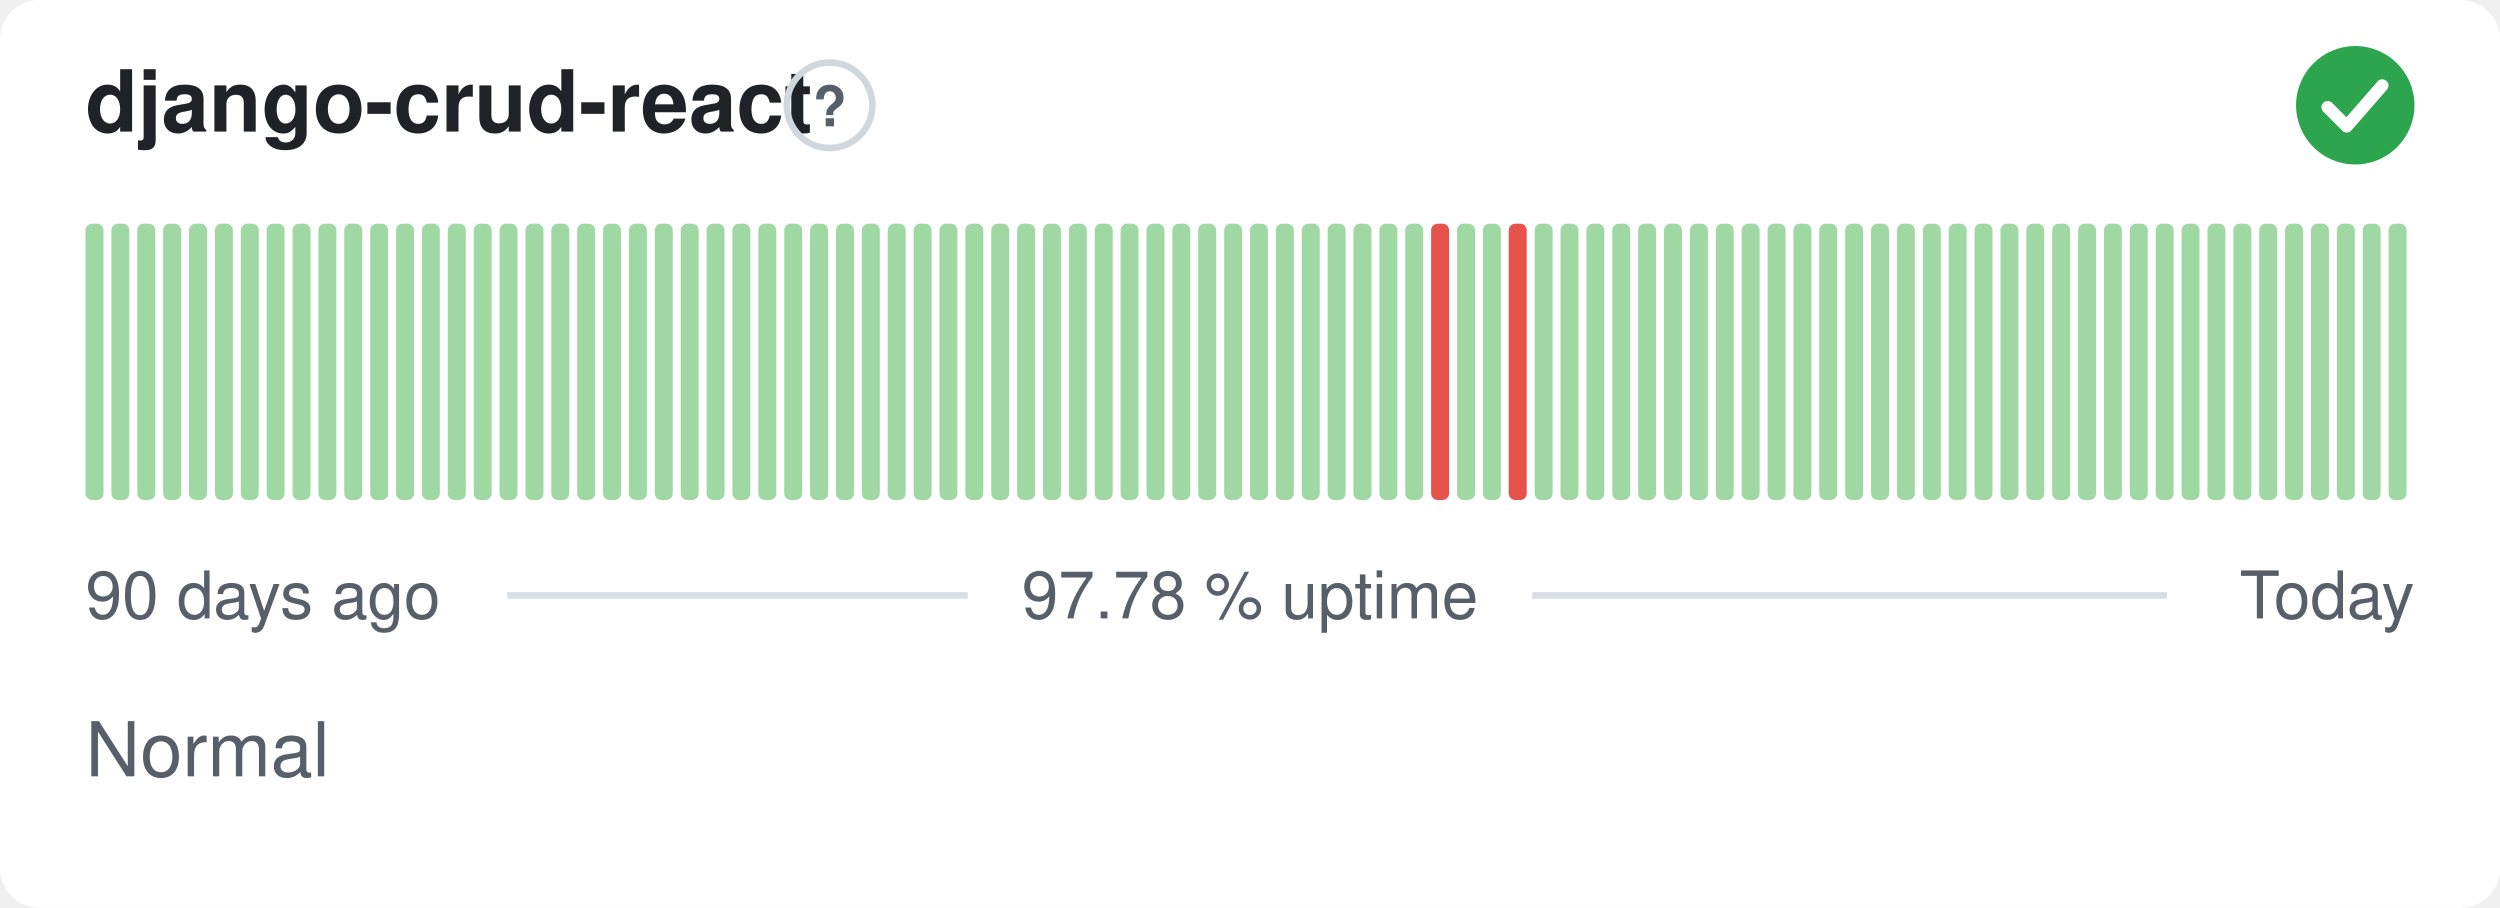
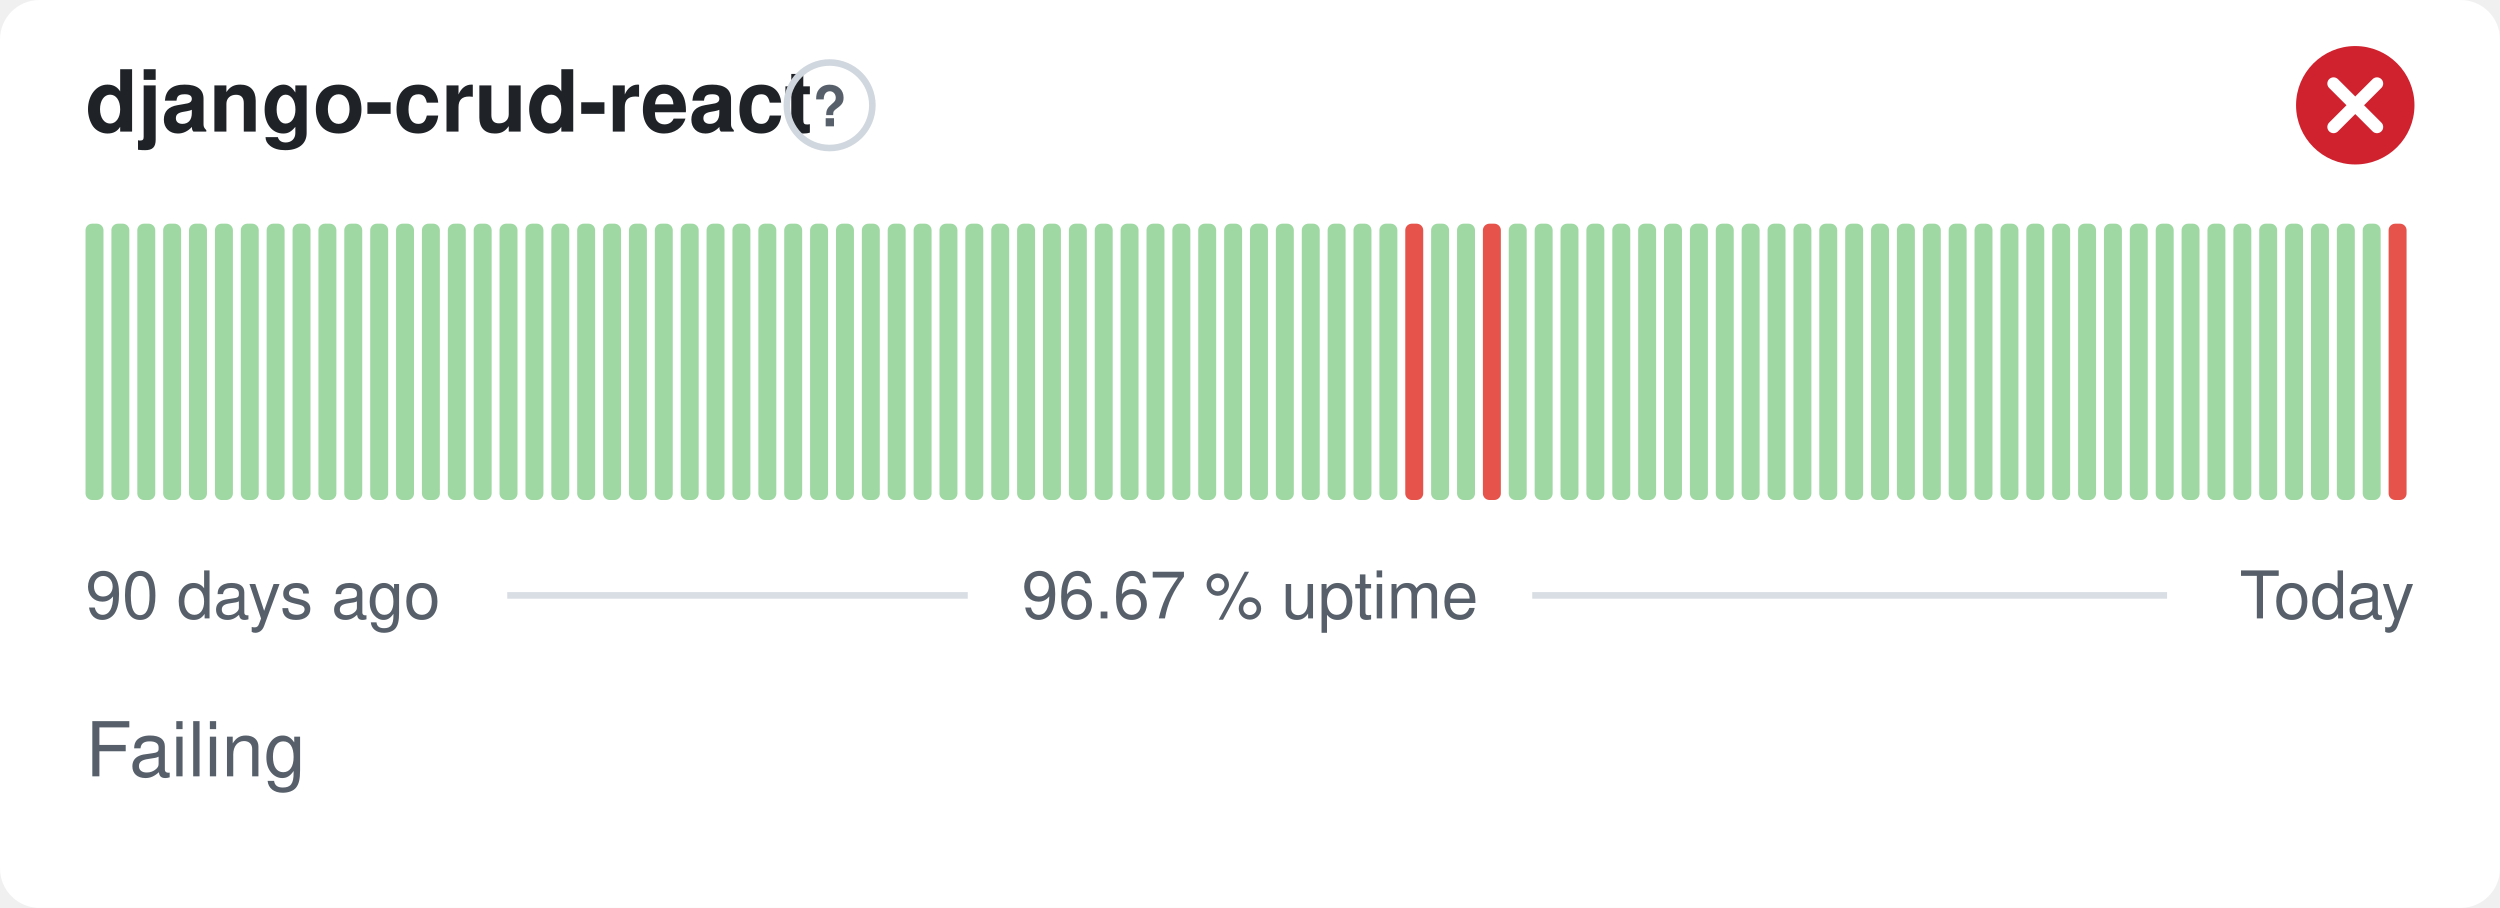
- <svg xmlns="http://www.w3.org/2000/svg" width="380" height="138" viewBox="0 0 380 138" role="img" aria-label="django-crud-react: Normal, 97.78 % uptime over the last 90 days" font-family="-apple-system,BlinkMacSystemFont,'Segoe UI',Helvetica,Arial,sans-serif">
+ <svg xmlns="http://www.w3.org/2000/svg" width="380" height="138" viewBox="0 0 380 138" role="img" aria-label="django-crud-react: Failing, 96.67 % uptime over the last 90 days" font-family="-apple-system,BlinkMacSystemFont,'Segoe UI',Helvetica,Arial,sans-serif">
  <style>
    @media (prefers-color-scheme: dark) {
      .bg { fill: #0d1117 }
      .title { fill: #e6edf3 }
      .muted { fill: #8b949e }
      .hint { stroke: #30363d }
      .rule { stroke: #30363d }
      .nodata { fill: #21262d }
    }
  </style>
  <rect class="bg" width="380" height="138" rx="6" fill="#ffffff" />
  <text class="title" x="13" y="20" font-size="13" font-weight="600" fill="#1f2328">django-crud-react</text>
  <circle class="hint" cx="126.1" cy="16" r="6.5" fill="none" stroke="#d0d7de" stroke-width="1" />
  <text class="muted" x="126.1" y="19.2" text-anchor="middle" font-size="8.5" font-weight="700" fill="#57606a">?</text>
-   <circle cx="358" cy="16" r="9" fill="#2da44e" />
-   <path d="M353.80 16.30l2.90 2.90 5.40 -6.20" fill="none" stroke="#fff" stroke-width="1.89" stroke-linecap="round" stroke-linejoin="round" />
+   <circle cx="358" cy="16" r="9" fill="#cf222e" />
+   <path d="M354.70 12.70l6.60 6.60M361.30 12.70l-6.60 6.60" fill="none" stroke="#fff" stroke-width="1.89" stroke-linecap="round" stroke-linejoin="round" />
  <rect x="13.00" y="34.00" width="2.73" height="42.00" rx="1" fill="#9fd8a3" />
  <rect x="16.93" y="34.00" width="2.73" height="42.00" rx="1" fill="#9fd8a3" />
  <rect x="20.87" y="34.00" width="2.73" height="42.00" rx="1" fill="#9fd8a3" />
  <rect x="24.80" y="34.00" width="2.73" height="42.00" rx="1" fill="#9fd8a3" />
  <rect x="28.73" y="34.00" width="2.73" height="42.00" rx="1" fill="#9fd8a3" />
  <rect x="32.67" y="34.00" width="2.73" height="42.00" rx="1" fill="#9fd8a3" />
  <rect x="36.60" y="34.00" width="2.73" height="42.00" rx="1" fill="#9fd8a3" />
  <rect x="40.53" y="34.00" width="2.73" height="42.00" rx="1" fill="#9fd8a3" />
  <rect x="44.47" y="34.00" width="2.73" height="42.00" rx="1" fill="#9fd8a3" />
  <rect x="48.40" y="34.00" width="2.73" height="42.00" rx="1" fill="#9fd8a3" />
  <rect x="52.33" y="34.00" width="2.73" height="42.00" rx="1" fill="#9fd8a3" />
  <rect x="56.27" y="34.00" width="2.73" height="42.00" rx="1" fill="#9fd8a3" />
  <rect x="60.20" y="34.00" width="2.73" height="42.00" rx="1" fill="#9fd8a3" />
  <rect x="64.13" y="34.00" width="2.73" height="42.00" rx="1" fill="#9fd8a3" />
  <rect x="68.07" y="34.00" width="2.73" height="42.00" rx="1" fill="#9fd8a3" />
  <rect x="72.00" y="34.00" width="2.73" height="42.00" rx="1" fill="#9fd8a3" />
  <rect x="75.93" y="34.00" width="2.73" height="42.00" rx="1" fill="#9fd8a3" />
  <rect x="79.87" y="34.00" width="2.73" height="42.00" rx="1" fill="#9fd8a3" />
  <rect x="83.80" y="34.00" width="2.73" height="42.00" rx="1" fill="#9fd8a3" />
  <rect x="87.73" y="34.00" width="2.73" height="42.00" rx="1" fill="#9fd8a3" />
  <rect x="91.67" y="34.00" width="2.73" height="42.00" rx="1" fill="#9fd8a3" />
  <rect x="95.60" y="34.00" width="2.73" height="42.00" rx="1" fill="#9fd8a3" />
  <rect x="99.53" y="34.00" width="2.73" height="42.00" rx="1" fill="#9fd8a3" />
  <rect x="103.47" y="34.00" width="2.73" height="42.00" rx="1" fill="#9fd8a3" />
  <rect x="107.40" y="34.00" width="2.73" height="42.00" rx="1" fill="#9fd8a3" />
  <rect x="111.33" y="34.00" width="2.73" height="42.00" rx="1" fill="#9fd8a3" />
  <rect x="115.27" y="34.00" width="2.73" height="42.00" rx="1" fill="#9fd8a3" />
  <rect x="119.20" y="34.00" width="2.73" height="42.00" rx="1" fill="#9fd8a3" />
  <rect x="123.13" y="34.00" width="2.73" height="42.00" rx="1" fill="#9fd8a3" />
  <rect x="127.07" y="34.00" width="2.73" height="42.00" rx="1" fill="#9fd8a3" />
  <rect x="131.00" y="34.00" width="2.73" height="42.00" rx="1" fill="#9fd8a3" />
  <rect x="134.93" y="34.00" width="2.73" height="42.00" rx="1" fill="#9fd8a3" />
  <rect x="138.87" y="34.00" width="2.73" height="42.00" rx="1" fill="#9fd8a3" />
  <rect x="142.80" y="34.00" width="2.73" height="42.00" rx="1" fill="#9fd8a3" />
  <rect x="146.73" y="34.00" width="2.73" height="42.00" rx="1" fill="#9fd8a3" />
  <rect x="150.67" y="34.00" width="2.73" height="42.00" rx="1" fill="#9fd8a3" />
  <rect x="154.60" y="34.00" width="2.73" height="42.00" rx="1" fill="#9fd8a3" />
  <rect x="158.53" y="34.00" width="2.73" height="42.00" rx="1" fill="#9fd8a3" />
  <rect x="162.47" y="34.00" width="2.73" height="42.00" rx="1" fill="#9fd8a3" />
  <rect x="166.40" y="34.00" width="2.73" height="42.00" rx="1" fill="#9fd8a3" />
  <rect x="170.33" y="34.00" width="2.73" height="42.00" rx="1" fill="#9fd8a3" />
  <rect x="174.27" y="34.00" width="2.73" height="42.00" rx="1" fill="#9fd8a3" />
  <rect x="178.20" y="34.00" width="2.73" height="42.00" rx="1" fill="#9fd8a3" />
  <rect x="182.13" y="34.00" width="2.73" height="42.00" rx="1" fill="#9fd8a3" />
  <rect x="186.07" y="34.00" width="2.73" height="42.00" rx="1" fill="#9fd8a3" />
  <rect x="190.00" y="34.00" width="2.73" height="42.00" rx="1" fill="#9fd8a3" />
  <rect x="193.93" y="34.00" width="2.73" height="42.00" rx="1" fill="#9fd8a3" />
  <rect x="197.87" y="34.00" width="2.73" height="42.00" rx="1" fill="#9fd8a3" />
  <rect x="201.80" y="34.00" width="2.73" height="42.00" rx="1" fill="#9fd8a3" />
  <rect x="205.73" y="34.00" width="2.73" height="42.00" rx="1" fill="#9fd8a3" />
  <rect x="209.67" y="34.00" width="2.73" height="42.00" rx="1" fill="#9fd8a3" />
-   <rect x="213.60" y="34.00" width="2.73" height="42.00" rx="1" fill="#9fd8a3" />
-   <rect x="217.53" y="34.00" width="2.73" height="42.00" rx="1" fill="#e5534b" />
+   <rect x="213.60" y="34.00" width="2.73" height="42.00" rx="1" fill="#e5534b" />
+   <rect x="217.53" y="34.00" width="2.73" height="42.00" rx="1" fill="#9fd8a3" />
  <rect x="221.47" y="34.00" width="2.73" height="42.00" rx="1" fill="#9fd8a3" />
-   <rect x="225.40" y="34.00" width="2.73" height="42.00" rx="1" fill="#9fd8a3" />
-   <rect x="229.33" y="34.00" width="2.73" height="42.00" rx="1" fill="#e5534b" />
+   <rect x="225.40" y="34.00" width="2.73" height="42.00" rx="1" fill="#e5534b" />
+   <rect x="229.33" y="34.00" width="2.73" height="42.00" rx="1" fill="#9fd8a3" />
  <rect x="233.27" y="34.00" width="2.73" height="42.00" rx="1" fill="#9fd8a3" />
  <rect x="237.20" y="34.00" width="2.73" height="42.00" rx="1" fill="#9fd8a3" />
  <rect x="241.13" y="34.00" width="2.73" height="42.00" rx="1" fill="#9fd8a3" />
  <rect x="245.07" y="34.00" width="2.73" height="42.00" rx="1" fill="#9fd8a3" />
  <rect x="249.00" y="34.00" width="2.73" height="42.00" rx="1" fill="#9fd8a3" />
  <rect x="252.93" y="34.00" width="2.73" height="42.00" rx="1" fill="#9fd8a3" />
  <rect x="256.87" y="34.00" width="2.73" height="42.00" rx="1" fill="#9fd8a3" />
  <rect x="260.80" y="34.00" width="2.73" height="42.00" rx="1" fill="#9fd8a3" />
  <rect x="264.73" y="34.00" width="2.73" height="42.00" rx="1" fill="#9fd8a3" />
  <rect x="268.67" y="34.00" width="2.73" height="42.00" rx="1" fill="#9fd8a3" />
  <rect x="272.60" y="34.00" width="2.73" height="42.00" rx="1" fill="#9fd8a3" />
  <rect x="276.53" y="34.00" width="2.73" height="42.00" rx="1" fill="#9fd8a3" />
  <rect x="280.47" y="34.00" width="2.73" height="42.00" rx="1" fill="#9fd8a3" />
  <rect x="284.40" y="34.00" width="2.73" height="42.00" rx="1" fill="#9fd8a3" />
  <rect x="288.33" y="34.00" width="2.73" height="42.00" rx="1" fill="#9fd8a3" />
  <rect x="292.27" y="34.00" width="2.73" height="42.00" rx="1" fill="#9fd8a3" />
  <rect x="296.20" y="34.00" width="2.73" height="42.00" rx="1" fill="#9fd8a3" />
  <rect x="300.13" y="34.00" width="2.73" height="42.00" rx="1" fill="#9fd8a3" />
  <rect x="304.07" y="34.00" width="2.73" height="42.00" rx="1" fill="#9fd8a3" />
  <rect x="308.00" y="34.00" width="2.73" height="42.00" rx="1" fill="#9fd8a3" />
  <rect x="311.93" y="34.00" width="2.73" height="42.00" rx="1" fill="#9fd8a3" />
  <rect x="315.87" y="34.00" width="2.73" height="42.00" rx="1" fill="#9fd8a3" />
  <rect x="319.80" y="34.00" width="2.73" height="42.00" rx="1" fill="#9fd8a3" />
  <rect x="323.73" y="34.00" width="2.73" height="42.00" rx="1" fill="#9fd8a3" />
  <rect x="327.67" y="34.00" width="2.73" height="42.00" rx="1" fill="#9fd8a3" />
  <rect x="331.60" y="34.00" width="2.73" height="42.00" rx="1" fill="#9fd8a3" />
  <rect x="335.53" y="34.00" width="2.73" height="42.00" rx="1" fill="#9fd8a3" />
  <rect x="339.47" y="34.00" width="2.73" height="42.00" rx="1" fill="#9fd8a3" />
  <rect x="343.40" y="34.00" width="2.73" height="42.00" rx="1" fill="#9fd8a3" />
  <rect x="347.33" y="34.00" width="2.73" height="42.00" rx="1" fill="#9fd8a3" />
  <rect x="351.27" y="34.00" width="2.73" height="42.00" rx="1" fill="#9fd8a3" />
  <rect x="355.20" y="34.00" width="2.73" height="42.00" rx="1" fill="#9fd8a3" />
  <rect x="359.13" y="34.00" width="2.73" height="42.00" rx="1" fill="#9fd8a3" />
-   <rect x="363.07" y="34.00" width="2.73" height="42.00" rx="1" fill="#9fd8a3" />
+   <rect x="363.07" y="34.00" width="2.73" height="42.00" rx="1" fill="#e5534b" />
  <text class="muted" x="13" y="94" font-size="10" fill="#57606a">90 days ago</text>
-   <text class="muted" x="190" y="94" text-anchor="middle" font-size="10" fill="#57606a">97.78 % uptime</text>
+   <text class="muted" x="190" y="94" text-anchor="middle" font-size="10" fill="#57606a">96.67 % uptime</text>
  <text class="muted" x="367" y="94" text-anchor="end" font-size="10" fill="#57606a">Today</text>
  <line class="rule" x1="77.1" y1="90.5" x2="147.1" y2="90.5" stroke="#d8dee4" stroke-width="1" />
  <line class="rule" x1="232.9" y1="90.5" x2="329.4" y2="90.5" stroke="#d8dee4" stroke-width="1" />
-   <text class="muted" x="13" y="118" font-size="11.5" fill="#57606a">Normal</text>
+   <text class="muted" x="13" y="118" font-size="11.5" fill="#57606a">Failing</text>
</svg>
